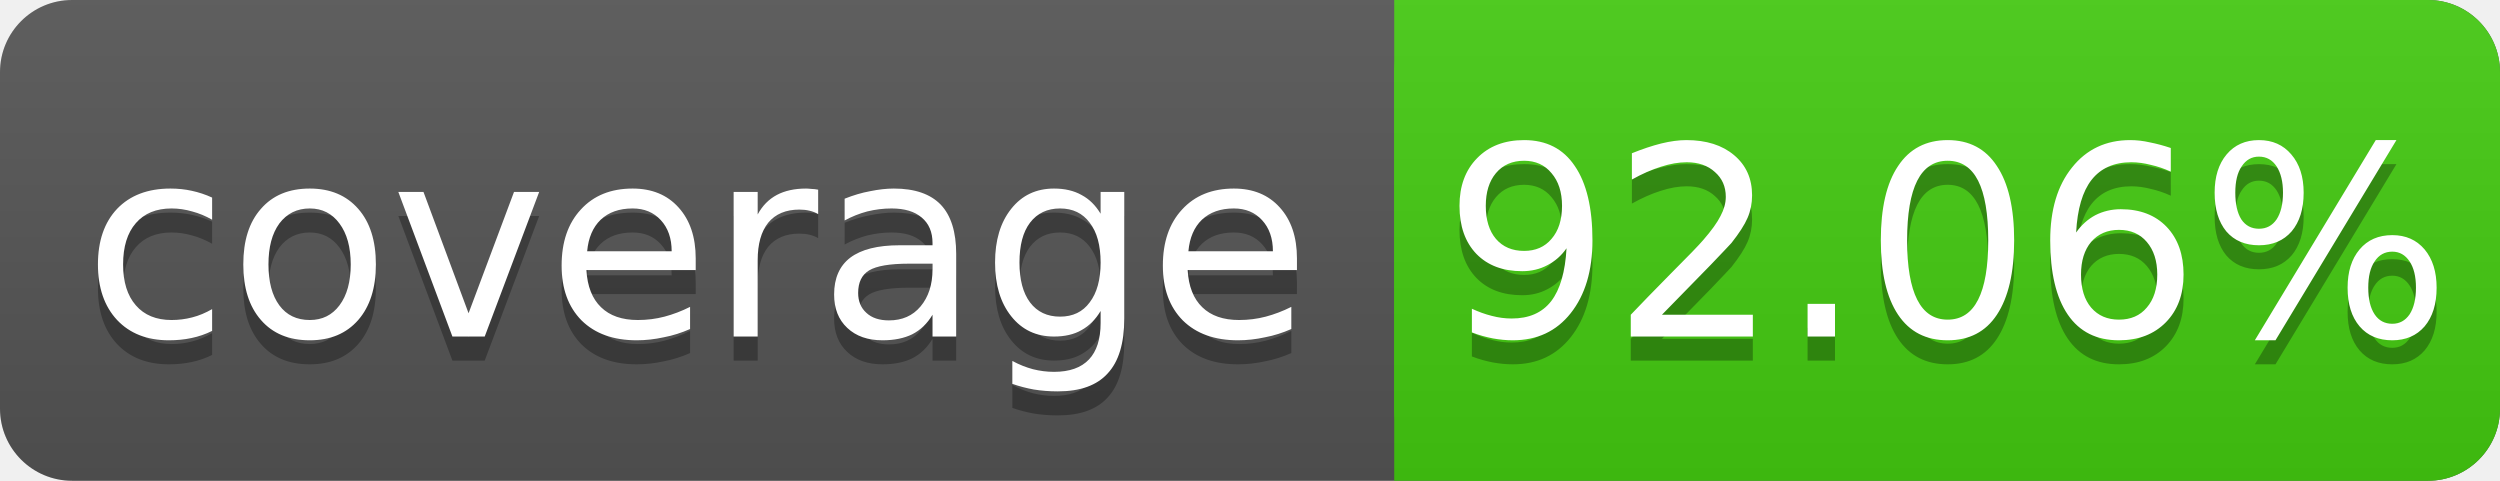
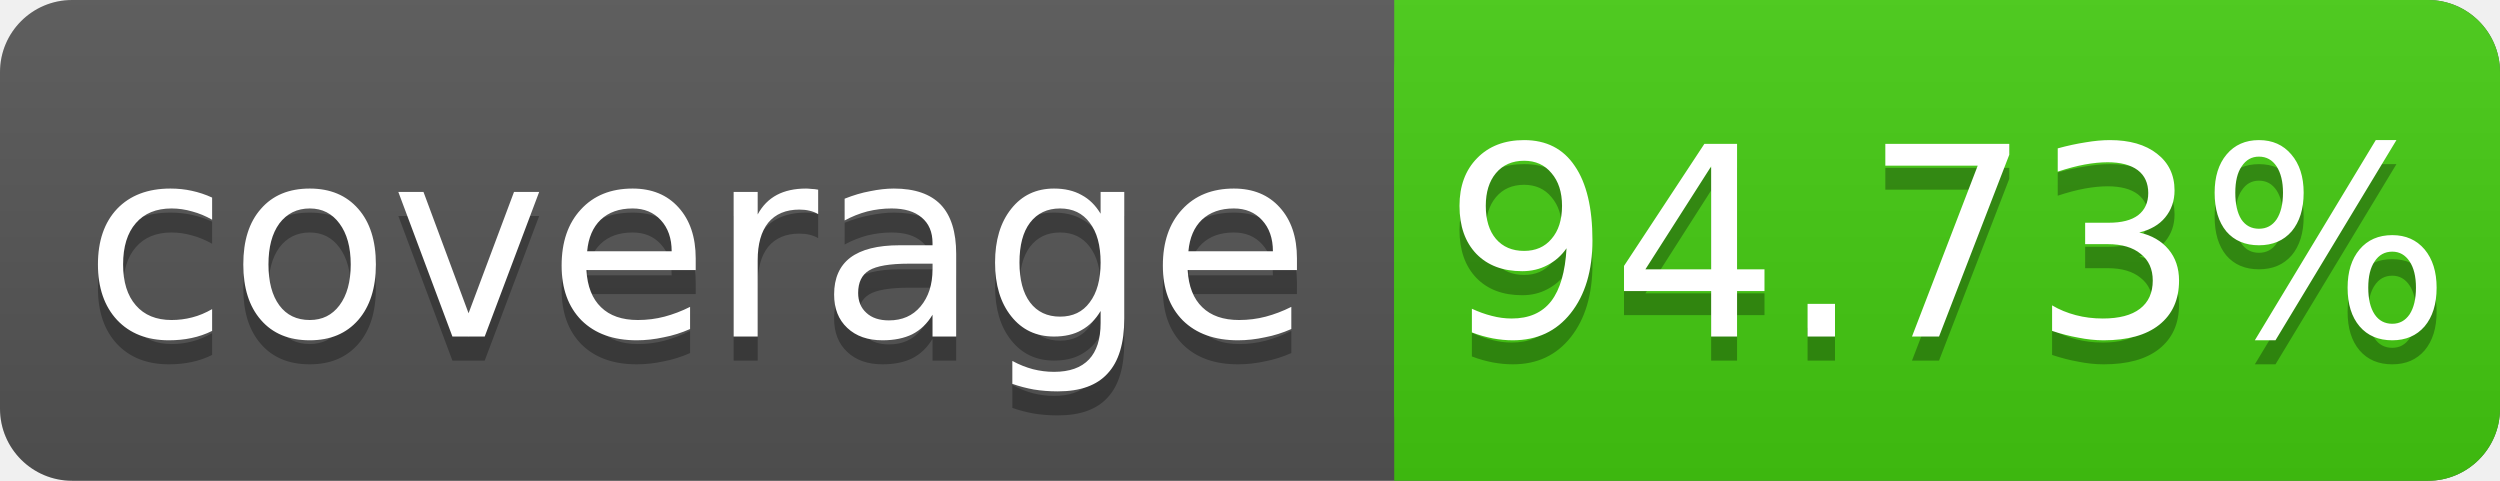
<svg xmlns="http://www.w3.org/2000/svg" width="104" height="20">
  <linearGradient id="s" x2="0" y2="100%">
    <stop offset="0" stop-color="#bbb" stop-opacity=".1" />
    <stop offset="1" stop-opacity=".1" />
  </linearGradient>
  <rect rx="3" width="104" height="20" fill="#555" />
  <rect rx="3" x="58" width="46" height="20" fill="#4c1" />
  <rect x="58" width="4" height="20" fill="#4c1" />
  <rect rx="3" width="104" height="20" fill="url(#s)" />
  <g fill="#fff" text-anchor="middle" font-family="DejaVu Sans,Verdana,Geneva,sans-serif" font-size="11">
    <text x="29" y="15" fill="#010101" fill-opacity=".3">coverage</text>
    <text x="29" y="14">coverage</text>
-     <text x="81" y="15" fill="#010101" fill-opacity=".3">92.06%</text>
-     <text x="81" y="14">92.06%</text>
+     <text x="81" y="15" fill="#010101" fill-opacity=".3">94.73%</text>
+     <text x="81" y="14">94.73%</text>
  </g>
</svg>
